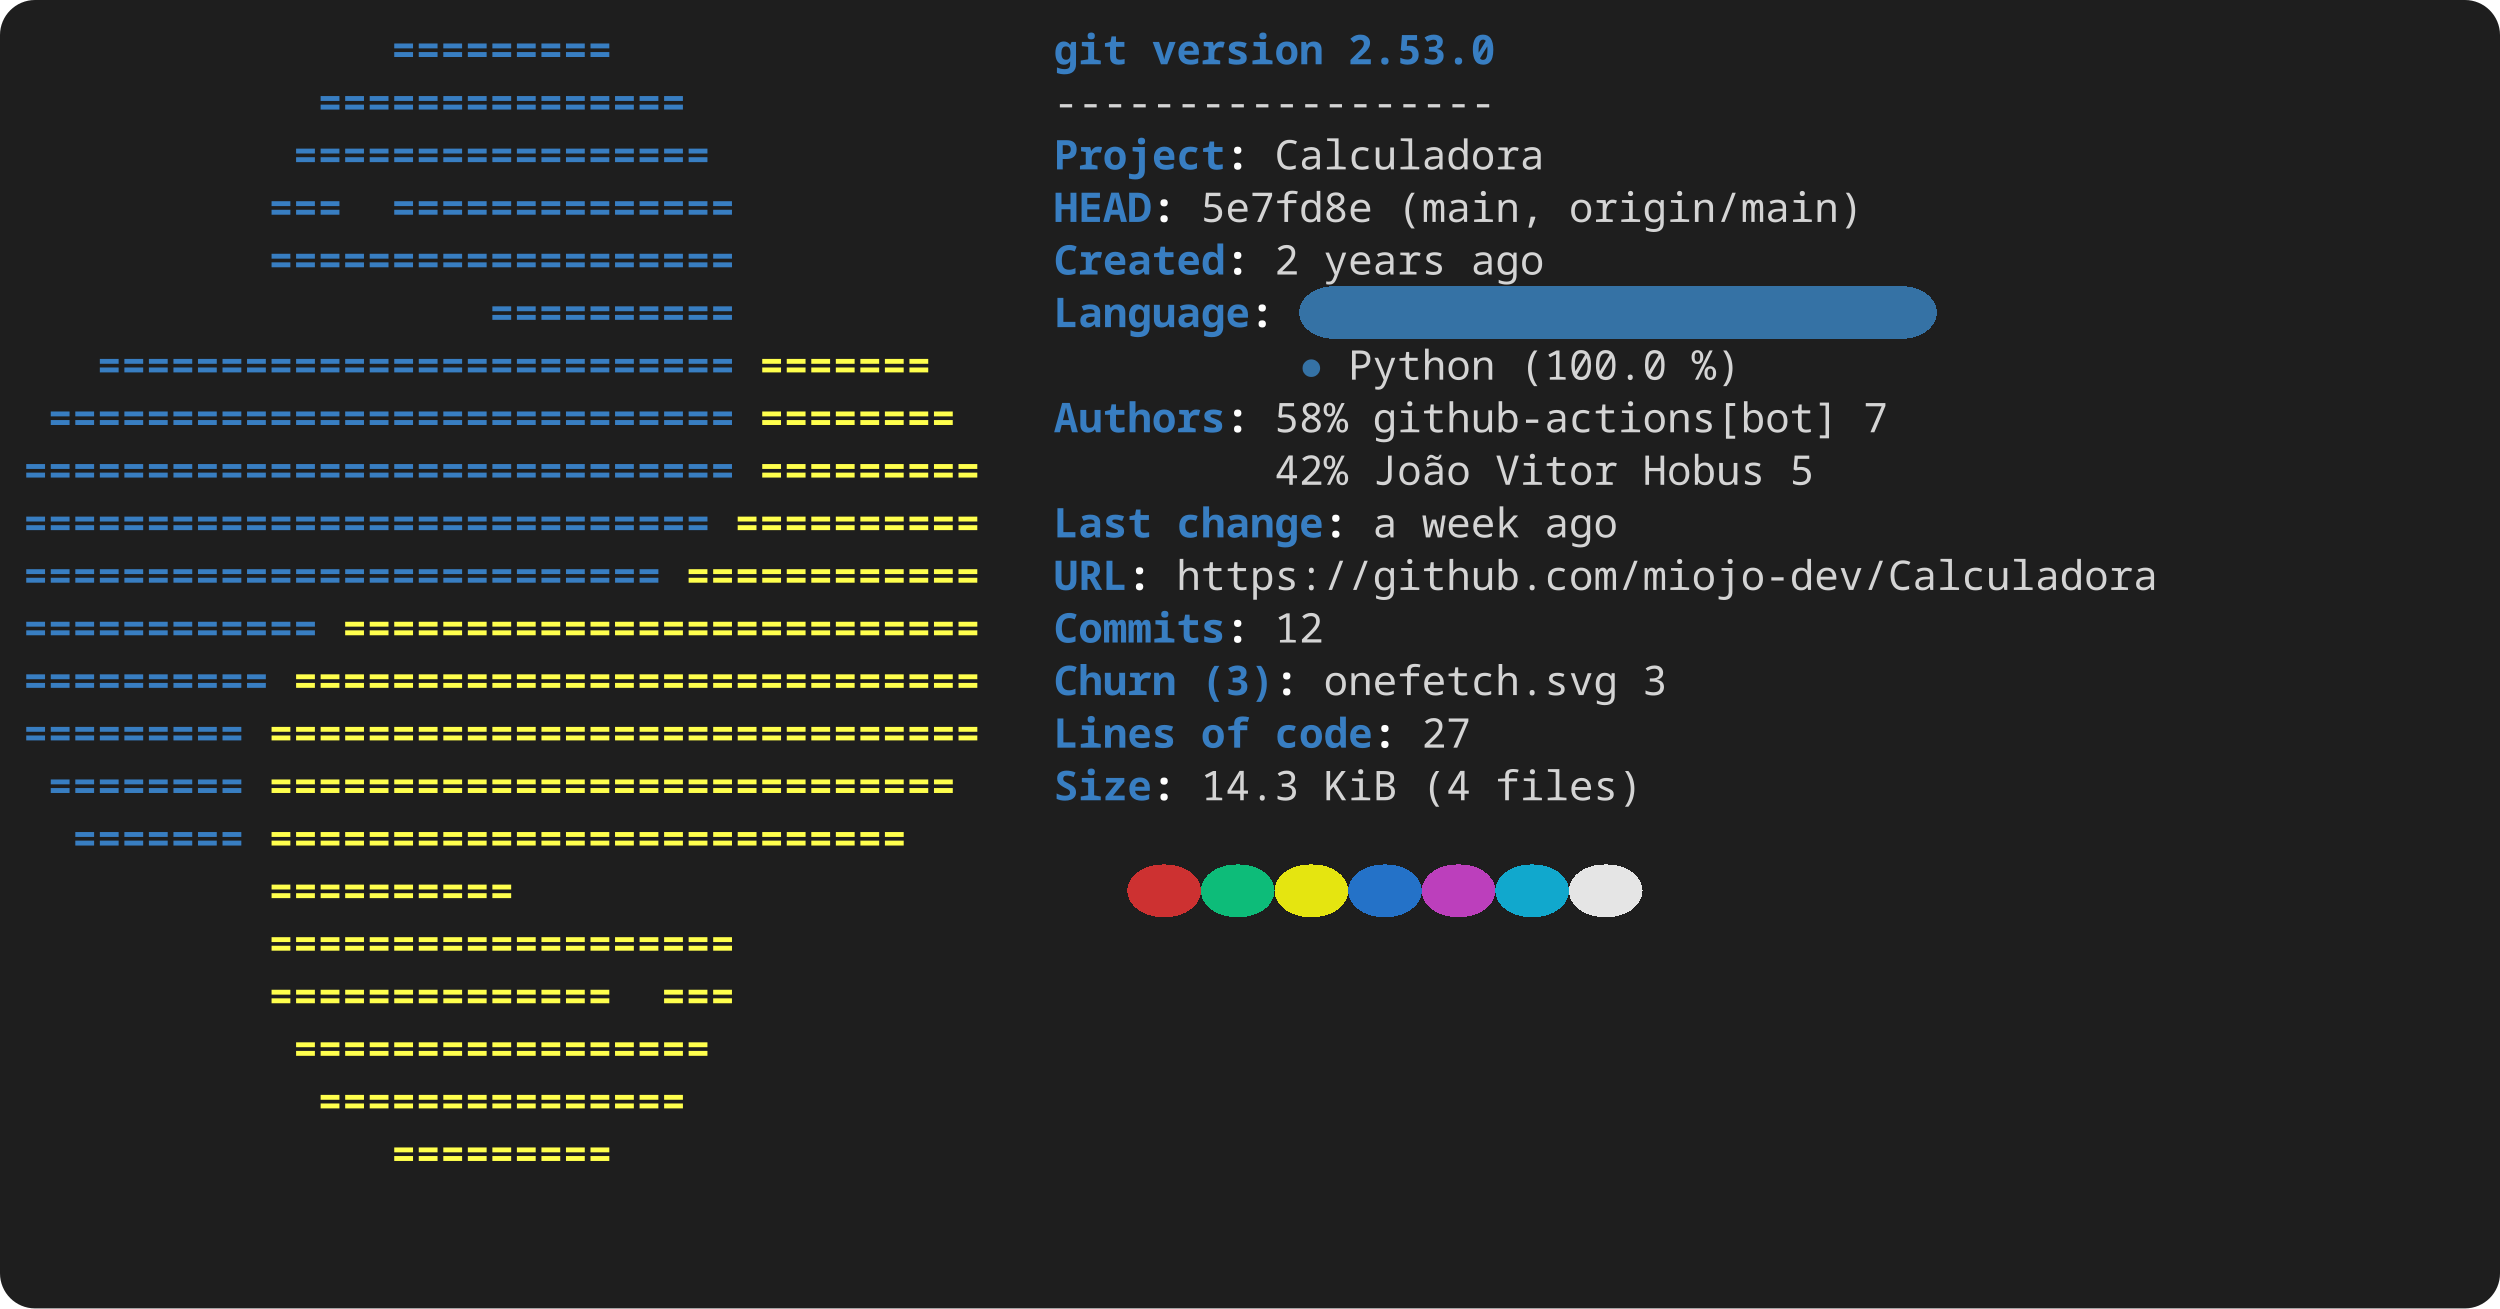
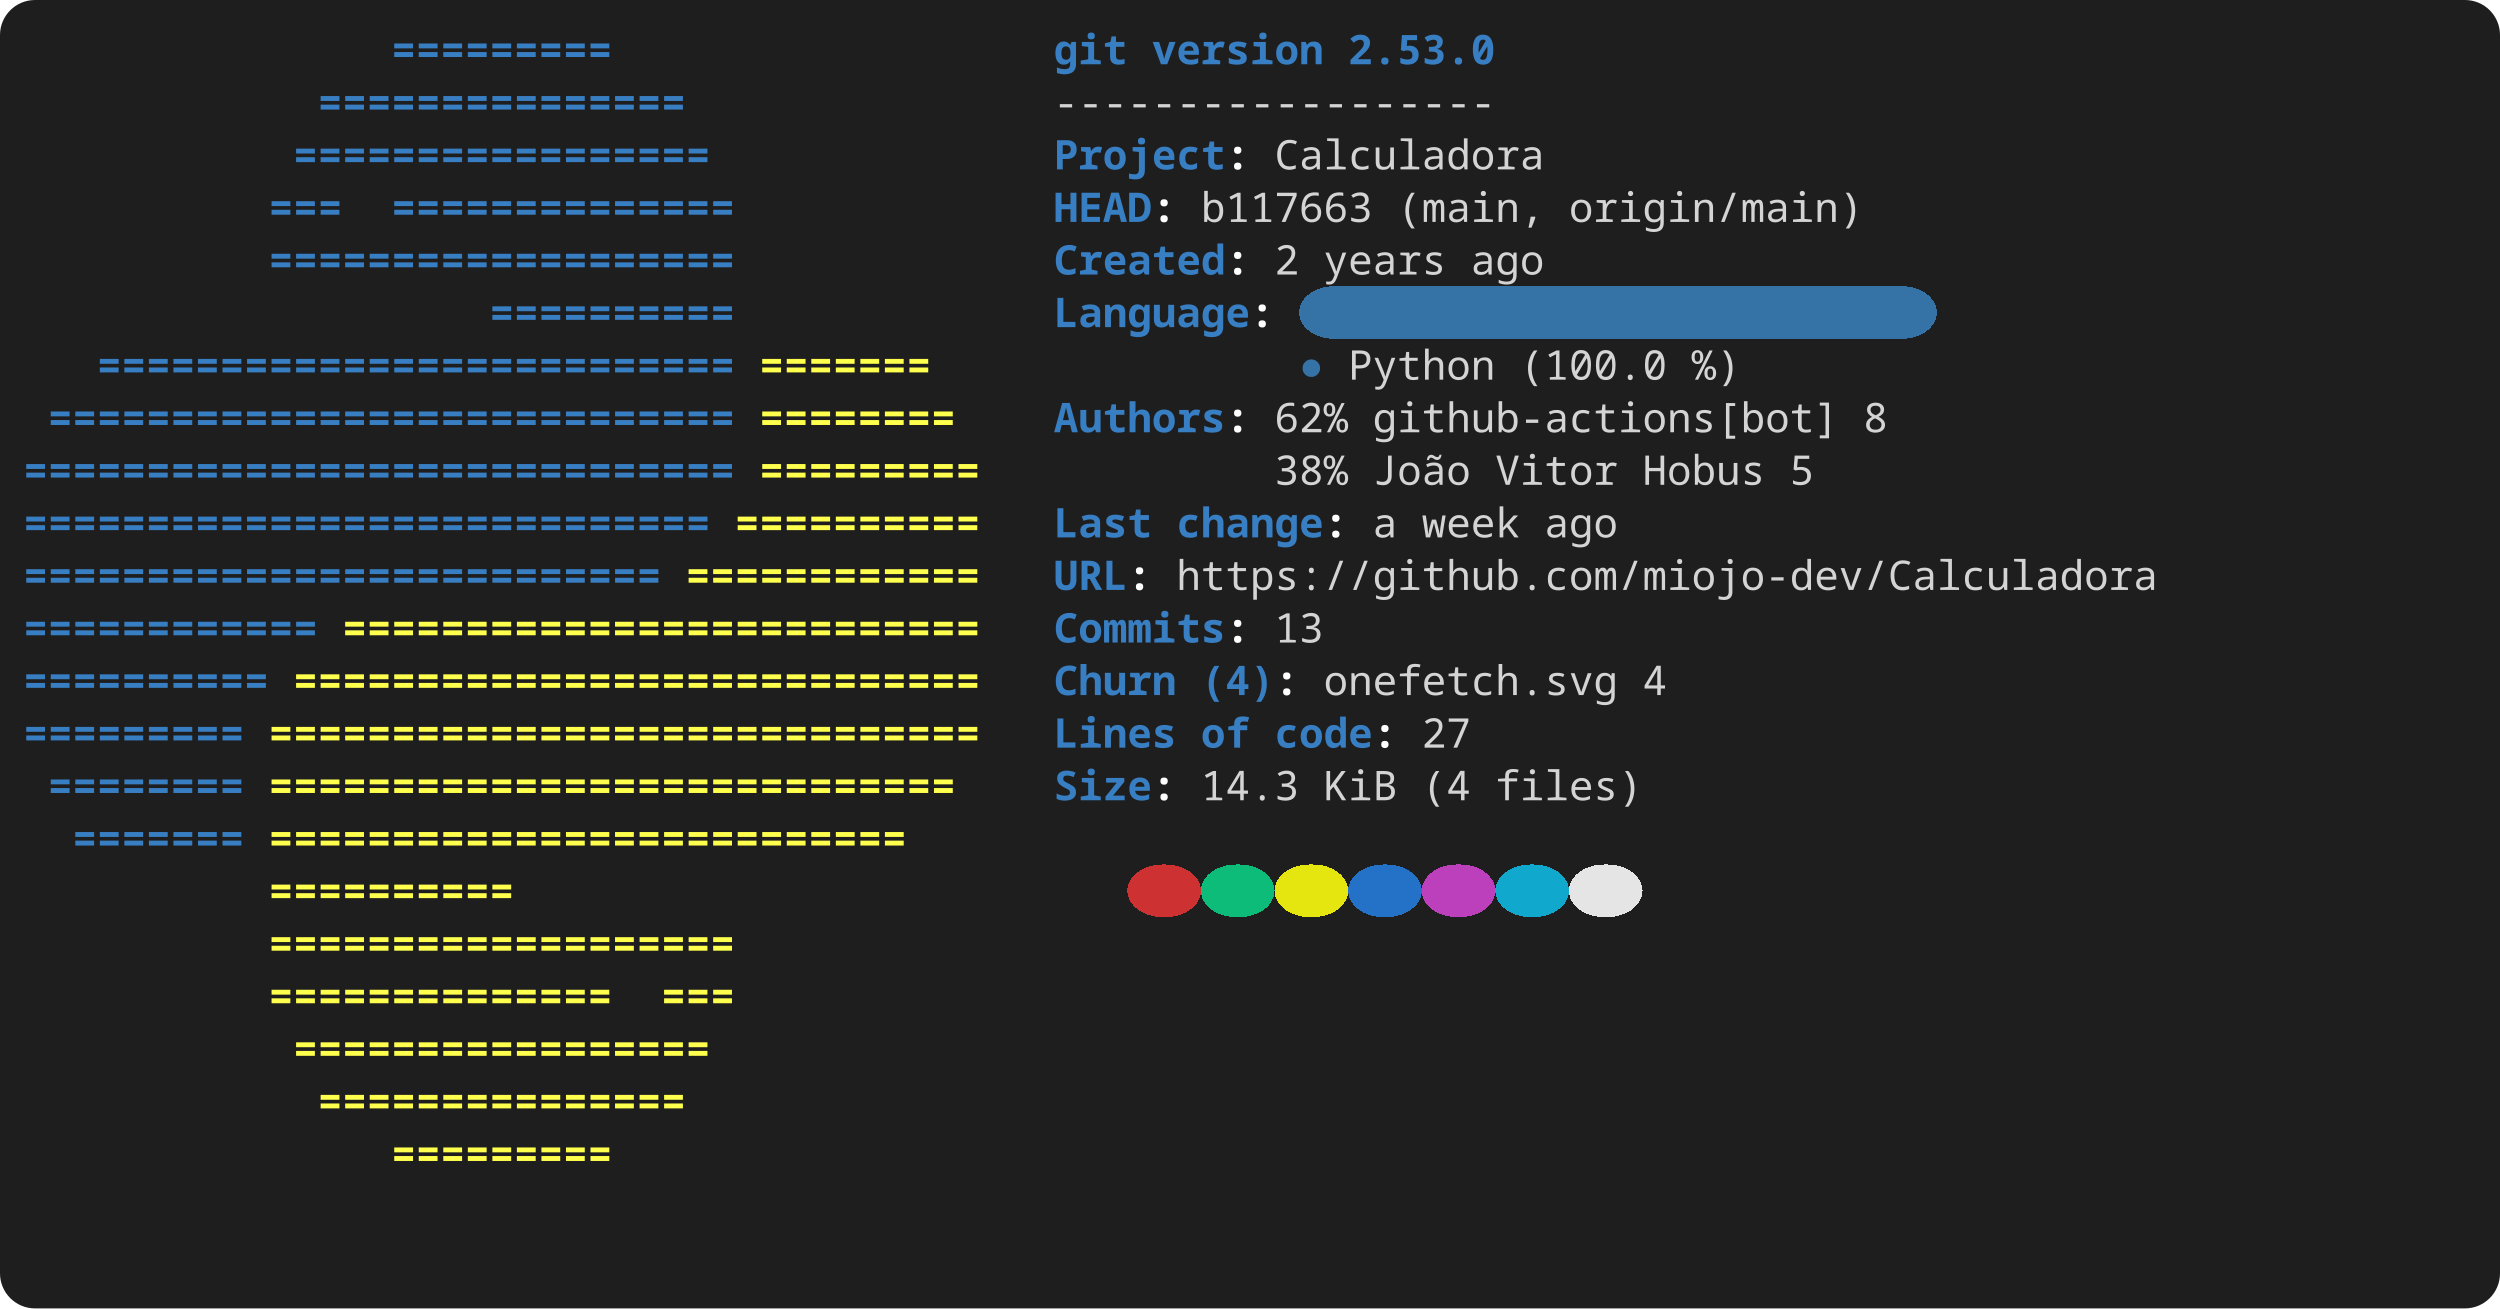
<svg xmlns="http://www.w3.org/2000/svg" width="856" height="448" viewBox="0 0 856 448" role="img" aria-label="console2svg output">
  <style>
.crt {
  font-family: ui-monospace,"JetBrains Mono","Cascadia Mono","Segoe UI Mono","Noto Sans Mono","SFMono-Regular",Menlo,Consolas,monospace;
  font-size: 14px;
}
text {
  dominant-baseline: alphabetic;
}
.bg {
  shape-rendering: crispEdges;
}
</style>
  <rect x="0" y="0" width="856" height="448" fill="#1e1e1e" rx="12" ry="12" />
  <g transform="translate(8 8)">
    <rect width="840" height="432" fill="#1e1e1e" rx="12" ry="12" />
    <text class="crt" x="126" y="14" fill="#387EC2" textLength="75.6" lengthAdjust="spacing" style="font-weight:bold;">=========</text>
    <text class="crt" x="352.8" y="14" fill="#387EC2" textLength="25.2" lengthAdjust="spacing" style="font-weight:bold;">git</text>
    <text class="crt" x="386.4" y="14" fill="#387EC2" textLength="58.8" lengthAdjust="spacing" style="font-weight:bold;">version</text>
    <text class="crt" x="453.6" y="14" fill="#387EC2" textLength="50.4" lengthAdjust="spacing" style="font-weight:bold;">2.53.0</text>
    <text class="crt" x="100.8" y="32" fill="#387EC2" textLength="126" lengthAdjust="spacing" style="font-weight:bold;">===============</text>
    <text class="crt" x="352.8" y="32" fill="#d4d4d4" textLength="151.2" lengthAdjust="spacing">------------------</text>
    <text class="crt" x="92.4" y="50" fill="#387EC2" textLength="142.8" lengthAdjust="spacing" style="font-weight:bold;">=================</text>
    <text class="crt" x="352.8" y="50" fill="#387EC2" textLength="58.8" lengthAdjust="spacing" style="font-weight:bold;">Project</text>
    <text class="crt" x="411.6" y="50" fill="#FEFEFE" textLength="8.4" lengthAdjust="spacing" style="font-weight:bold;">:</text>
    <text class="crt" x="428.4" y="50" fill="#d4d4d4" textLength="92.4" lengthAdjust="spacing">Calculadora</text>
    <text class="crt" x="84" y="68" fill="#387EC2" textLength="25.2" lengthAdjust="spacing" style="font-weight:bold;">===</text>
    <text class="crt" x="126" y="68" fill="#387EC2" textLength="117.6" lengthAdjust="spacing" style="font-weight:bold;">==============</text>
    <text class="crt" x="352.8" y="68" fill="#387EC2" textLength="33.6" lengthAdjust="spacing" style="font-weight:bold;">HEAD</text>
    <text class="crt" x="386.4" y="68" fill="#FEFEFE" textLength="8.4" lengthAdjust="spacing" style="font-weight:bold;">:</text>
-     <text class="crt" x="403.2" y="68" fill="#d4d4d4" textLength="58.8" lengthAdjust="spacing">5e7fd8e</text>
+     <text class="crt" x="403.2" y="68" fill="#d4d4d4" textLength="58.8" lengthAdjust="spacing">b117663</text>
    <text class="crt" x="470.4" y="68" fill="#d4d4d4" textLength="50.4" lengthAdjust="spacing">(main,</text>
    <text class="crt" x="529.2" y="68" fill="#d4d4d4" textLength="100.8" lengthAdjust="spacing">origin/main)</text>
    <text class="crt" x="84" y="86" fill="#387EC2" textLength="159.6" lengthAdjust="spacing" style="font-weight:bold;">===================</text>
    <text class="crt" x="352.8" y="86" fill="#387EC2" textLength="58.8" lengthAdjust="spacing" style="font-weight:bold;">Created</text>
    <text class="crt" x="411.6" y="86" fill="#FEFEFE" textLength="8.4" lengthAdjust="spacing" style="font-weight:bold;">:</text>
    <text class="crt" x="428.4" y="86" fill="#d4d4d4" textLength="8.4" lengthAdjust="spacing">2</text>
    <text class="crt" x="445.2" y="86" fill="#d4d4d4" textLength="42" lengthAdjust="spacing">years</text>
    <text class="crt" x="495.6" y="86" fill="#d4d4d4" textLength="25.2" lengthAdjust="spacing">ago</text>
    <rect class="bg" x="436.8" y="90" width="218.4" height="18" fill="#3572A5" rx="12" ry="12" />
    <text class="crt" x="159.6" y="104" fill="#387EC2" textLength="84" lengthAdjust="spacing" style="font-weight:bold;">==========</text>
    <text class="crt" x="352.8" y="104" fill="#387EC2" textLength="67.2" lengthAdjust="spacing" style="font-weight:bold;">Language</text>
    <text class="crt" x="420" y="104" fill="#FEFEFE" textLength="8.4" lengthAdjust="spacing" style="font-weight:bold;">:</text>
    <text class="crt" x="25.2" y="122" fill="#387EC2" textLength="218.4" lengthAdjust="spacing" style="font-weight:bold;">==========================</text>
    <text class="crt" x="252" y="122" fill="#FFFF4D" textLength="58.8" lengthAdjust="spacing" style="font-weight:bold;">=======</text>
    <text class="crt" x="436.8" y="122" fill="#3572A5" textLength="8.4" lengthAdjust="spacing">●</text>
    <text class="crt" x="453.6" y="122" fill="#d4d4d4" textLength="50.4" lengthAdjust="spacing">Python</text>
    <text class="crt" x="512.4" y="122" fill="#d4d4d4" textLength="50.4" lengthAdjust="spacing">(100.0</text>
    <text class="crt" x="571.2" y="122" fill="#d4d4d4" textLength="16.8" lengthAdjust="spacing">%)</text>
    <text class="crt" x="8.4" y="140" fill="#387EC2" textLength="235.2" lengthAdjust="spacing" style="font-weight:bold;">============================</text>
    <text class="crt" x="252" y="140" fill="#FFFF4D" textLength="67.2" lengthAdjust="spacing" style="font-weight:bold;">========</text>
    <text class="crt" x="352.8" y="140" fill="#387EC2" textLength="58.8" lengthAdjust="spacing" style="font-weight:bold;">Authors</text>
    <text class="crt" x="411.6" y="140" fill="#FEFEFE" textLength="8.4" lengthAdjust="spacing" style="font-weight:bold;">:</text>
-     <text class="crt" x="428.4" y="140" fill="#d4d4d4" textLength="25.2" lengthAdjust="spacing">58%</text>
+     <text class="crt" x="428.4" y="140" fill="#d4d4d4" textLength="25.2" lengthAdjust="spacing">62%</text>
    <text class="crt" x="462" y="140" fill="#d4d4d4" textLength="159.6" lengthAdjust="spacing">github-actions[bot]</text>
-     <text class="crt" x="630" y="140" fill="#d4d4d4" textLength="8.4" lengthAdjust="spacing">7</text>
+     <text class="crt" x="630" y="140" fill="#d4d4d4" textLength="8.4" lengthAdjust="spacing">8</text>
    <text class="crt" x="0" y="158" fill="#387EC2" textLength="243.6" lengthAdjust="spacing" style="font-weight:bold;">=============================</text>
    <text class="crt" x="252" y="158" fill="#FFFF4D" textLength="75.6" lengthAdjust="spacing" style="font-weight:bold;">=========</text>
-     <text class="crt" x="428.4" y="158" fill="#d4d4d4" textLength="25.2" lengthAdjust="spacing">42%</text>
+     <text class="crt" x="428.4" y="158" fill="#d4d4d4" textLength="25.2" lengthAdjust="spacing">38%</text>
    <text class="crt" x="462" y="158" fill="#d4d4d4" textLength="33.6" lengthAdjust="spacing">João</text>
    <text class="crt" x="504" y="158" fill="#d4d4d4" textLength="42" lengthAdjust="spacing">Vitor</text>
    <text class="crt" x="554.4" y="158" fill="#d4d4d4" textLength="42" lengthAdjust="spacing">Hobus</text>
    <text class="crt" x="604.8" y="158" fill="#d4d4d4" textLength="8.4" lengthAdjust="spacing">5</text>
    <text class="crt" x="0" y="176" fill="#387EC2" textLength="235.2" lengthAdjust="spacing" style="font-weight:bold;">============================</text>
    <text class="crt" x="243.6" y="176" fill="#FFFF4D" textLength="84" lengthAdjust="spacing" style="font-weight:bold;">==========</text>
    <text class="crt" x="352.8" y="176" fill="#387EC2" textLength="33.6" lengthAdjust="spacing" style="font-weight:bold;">Last</text>
    <text class="crt" x="394.8" y="176" fill="#387EC2" textLength="50.4" lengthAdjust="spacing" style="font-weight:bold;">change</text>
    <text class="crt" x="445.2" y="176" fill="#FEFEFE" textLength="8.4" lengthAdjust="spacing" style="font-weight:bold;">:</text>
    <text class="crt" x="462" y="176" fill="#d4d4d4" textLength="8.4" lengthAdjust="spacing">a</text>
    <text class="crt" x="478.8" y="176" fill="#d4d4d4" textLength="33.6" lengthAdjust="spacing">week</text>
    <text class="crt" x="520.8" y="176" fill="#d4d4d4" textLength="25.2" lengthAdjust="spacing">ago</text>
    <text class="crt" x="0" y="194" fill="#387EC2" textLength="218.4" lengthAdjust="spacing" style="font-weight:bold;">==========================</text>
    <text class="crt" x="226.8" y="194" fill="#FFFF4D" textLength="100.8" lengthAdjust="spacing" style="font-weight:bold;">============</text>
    <text class="crt" x="352.8" y="194" fill="#387EC2" textLength="25.2" lengthAdjust="spacing" style="font-weight:bold;">URL</text>
    <text class="crt" x="378" y="194" fill="#FEFEFE" textLength="8.4" lengthAdjust="spacing" style="font-weight:bold;">:</text>
    <text class="crt" x="394.8" y="194" fill="#d4d4d4" textLength="336" lengthAdjust="spacing">https://github.com/miojo-dev/Calculadora</text>
    <text class="crt" x="0" y="212" fill="#387EC2" textLength="100.8" lengthAdjust="spacing" style="font-weight:bold;">============</text>
    <text class="crt" x="109.2" y="212" fill="#FFFF4D" textLength="218.4" lengthAdjust="spacing" style="font-weight:bold;">==========================</text>
    <text class="crt" x="352.8" y="212" fill="#387EC2" textLength="58.8" lengthAdjust="spacing" style="font-weight:bold;">Commits</text>
    <text class="crt" x="411.6" y="212" fill="#FEFEFE" textLength="8.4" lengthAdjust="spacing" style="font-weight:bold;">:</text>
-     <text class="crt" x="428.4" y="212" fill="#d4d4d4" textLength="16.8" lengthAdjust="spacing">12</text>
+     <text class="crt" x="428.4" y="212" fill="#d4d4d4" textLength="16.8" lengthAdjust="spacing">13</text>
    <text class="crt" x="0" y="230" fill="#387EC2" textLength="84" lengthAdjust="spacing" style="font-weight:bold;">==========</text>
    <text class="crt" x="92.4" y="230" fill="#FFFF4D" textLength="235.2" lengthAdjust="spacing" style="font-weight:bold;">============================</text>
    <text class="crt" x="352.8" y="230" fill="#387EC2" textLength="42" lengthAdjust="spacing" style="font-weight:bold;">Churn</text>
-     <text class="crt" x="403.2" y="230" fill="#387EC2" textLength="25.2" lengthAdjust="spacing" style="font-weight:bold;">(3)</text>
+     <text class="crt" x="403.2" y="230" fill="#387EC2" textLength="25.2" lengthAdjust="spacing" style="font-weight:bold;">(4)</text>
    <text class="crt" x="428.4" y="230" fill="#FEFEFE" textLength="8.4" lengthAdjust="spacing" style="font-weight:bold;">:</text>
    <text class="crt" x="445.2" y="230" fill="#d4d4d4" textLength="100.8" lengthAdjust="spacing">onefetch.svg</text>
-     <text class="crt" x="554.4" y="230" fill="#d4d4d4" textLength="8.4" lengthAdjust="spacing">3</text>
+     <text class="crt" x="554.4" y="230" fill="#d4d4d4" textLength="8.4" lengthAdjust="spacing">4</text>
    <text class="crt" x="0" y="248" fill="#387EC2" textLength="75.6" lengthAdjust="spacing" style="font-weight:bold;">=========</text>
    <text class="crt" x="84" y="248" fill="#FFFF4D" textLength="243.6" lengthAdjust="spacing" style="font-weight:bold;">=============================</text>
    <text class="crt" x="352.8" y="248" fill="#387EC2" textLength="42" lengthAdjust="spacing" style="font-weight:bold;">Lines</text>
    <text class="crt" x="403.2" y="248" fill="#387EC2" textLength="16.8" lengthAdjust="spacing" style="font-weight:bold;">of</text>
    <text class="crt" x="428.4" y="248" fill="#387EC2" textLength="33.6" lengthAdjust="spacing" style="font-weight:bold;">code</text>
    <text class="crt" x="462" y="248" fill="#FEFEFE" textLength="8.4" lengthAdjust="spacing" style="font-weight:bold;">:</text>
    <text class="crt" x="478.8" y="248" fill="#d4d4d4" textLength="16.8" lengthAdjust="spacing">27</text>
    <text class="crt" x="8.4" y="266" fill="#387EC2" textLength="67.2" lengthAdjust="spacing" style="font-weight:bold;">========</text>
    <text class="crt" x="84" y="266" fill="#FFFF4D" textLength="235.2" lengthAdjust="spacing" style="font-weight:bold;">============================</text>
    <text class="crt" x="352.8" y="266" fill="#387EC2" textLength="33.6" lengthAdjust="spacing" style="font-weight:bold;">Size</text>
    <text class="crt" x="386.4" y="266" fill="#FEFEFE" textLength="8.4" lengthAdjust="spacing" style="font-weight:bold;">:</text>
    <text class="crt" x="403.2" y="266" fill="#d4d4d4" textLength="33.6" lengthAdjust="spacing">14.3</text>
    <text class="crt" x="445.2" y="266" fill="#d4d4d4" textLength="25.2" lengthAdjust="spacing">KiB</text>
    <text class="crt" x="478.8" y="266" fill="#d4d4d4" textLength="16.8" lengthAdjust="spacing">(4</text>
    <text class="crt" x="504" y="266" fill="#d4d4d4" textLength="50.4" lengthAdjust="spacing">files)</text>
    <text class="crt" x="16.8" y="284" fill="#387EC2" textLength="58.8" lengthAdjust="spacing" style="font-weight:bold;">=======</text>
    <text class="crt" x="84" y="284" fill="#FFFF4D" textLength="218.4" lengthAdjust="spacing" style="font-weight:bold;">==========================</text>
    <rect class="bg" x="378" y="288" width="25.2" height="18" fill="#cd3131" rx="12" ry="12" />
    <rect class="bg" x="403.2" y="288" width="25.2" height="18" fill="#0dbc79" rx="12" ry="12" />
    <rect class="bg" x="428.4" y="288" width="25.2" height="18" fill="#e5e510" rx="12" ry="12" />
    <rect class="bg" x="453.6" y="288" width="25.2" height="18" fill="#2472c8" rx="12" ry="12" />
    <rect class="bg" x="478.8" y="288" width="25.2" height="18" fill="#bc3fbc" rx="12" ry="12" />
    <rect class="bg" x="504" y="288" width="25.2" height="18" fill="#11a8cd" rx="12" ry="12" />
    <rect class="bg" x="529.2" y="288" width="25.2" height="18" fill="#e5e5e5" rx="12" ry="12" />
    <text class="crt" x="84" y="302" fill="#FFFF4D" textLength="84" lengthAdjust="spacing" style="font-weight:bold;">==========</text>
    <text class="crt" x="84" y="320" fill="#FFFF4D" textLength="159.6" lengthAdjust="spacing" style="font-weight:bold;">===================</text>
    <text class="crt" x="84" y="338" fill="#FFFF4D" textLength="117.6" lengthAdjust="spacing" style="font-weight:bold;">==============</text>
    <text class="crt" x="218.4" y="338" fill="#FFFF4D" textLength="25.2" lengthAdjust="spacing" style="font-weight:bold;">===</text>
    <text class="crt" x="92.4" y="356" fill="#FFFF4D" textLength="142.8" lengthAdjust="spacing" style="font-weight:bold;">=================</text>
    <text class="crt" x="100.8" y="374" fill="#FFFF4D" textLength="126" lengthAdjust="spacing" style="font-weight:bold;">===============</text>
    <text class="crt" x="126" y="392" fill="#FFFF4D" textLength="75.6" lengthAdjust="spacing" style="font-weight:bold;">=========</text>
  </g>
</svg>
